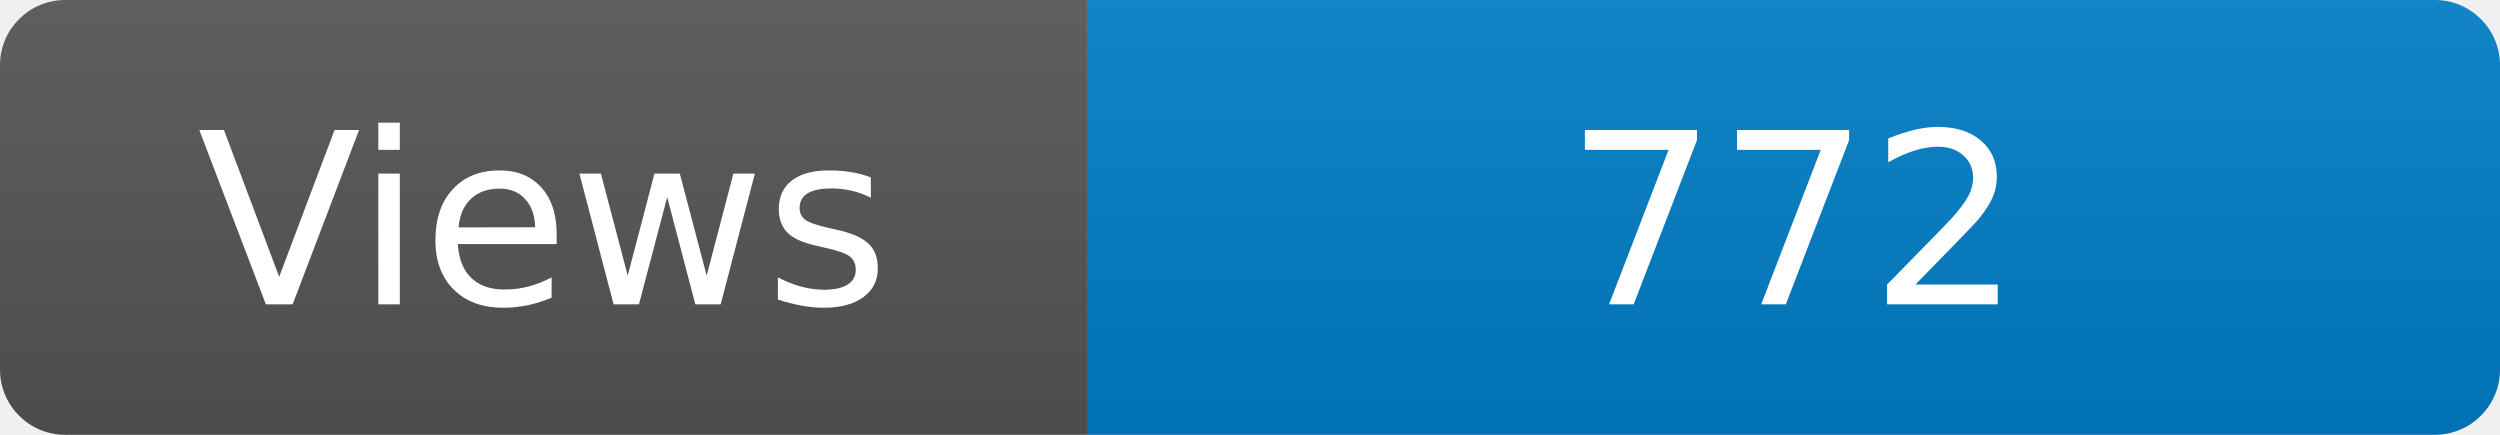
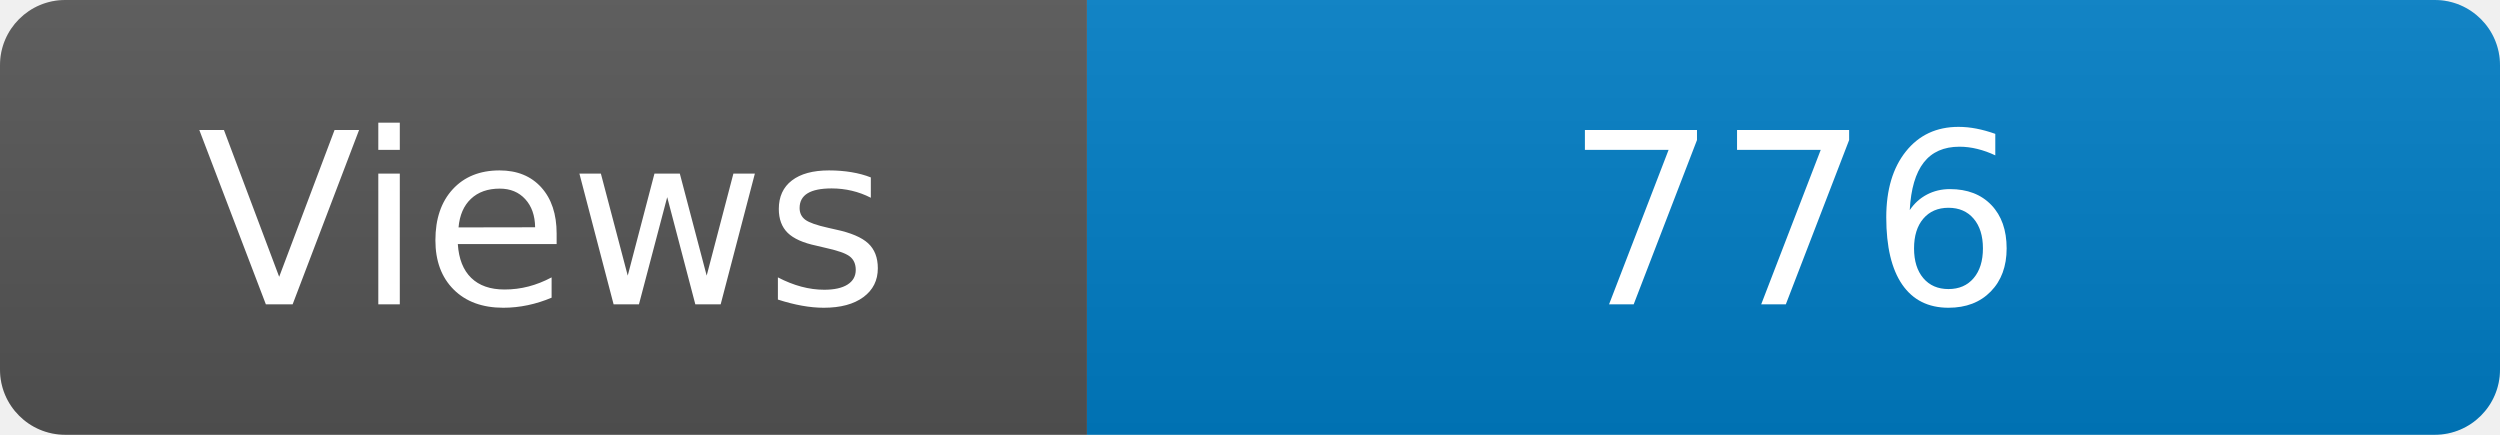
<svg xmlns="http://www.w3.org/2000/svg" width="115" height="20" role="img" aria-label="Maintained?: yes">
  <linearGradient id="s" x2="0" y2="100%">
    <stop offset="0" stop-color="#bbb" stop-opacity=".1" />
    <stop offset="1" stop-opacity=".1" />
  </linearGradient>
  <clipPath id="r">
    <rect width="115" height="20" rx="3" fill="#fff" />
  </clipPath>
  <g clip-path="url(#r)">
    <rect width="50" height="20" fill="#555" />
    <rect x="50" width="160" height="20" fill="#007ec6" />
    <rect width="115" height="20" fill="url(#s)" />
  </g>
  <g fill="#fff" text-anchor="middle" font-family="Verdana,Geneva,DejaVu Sans,sans-serif" font-size="110">
    <text x="250" y="140" transform="scale(.1)" fill="#fff">Views</text>
-     <text x="825" y="140" transform="scale(.1)" fill="#fff">772</text>
+     <text x="825" y="140" transform="scale(.1)" fill="#fff">776</text>
  </g>
</svg>
